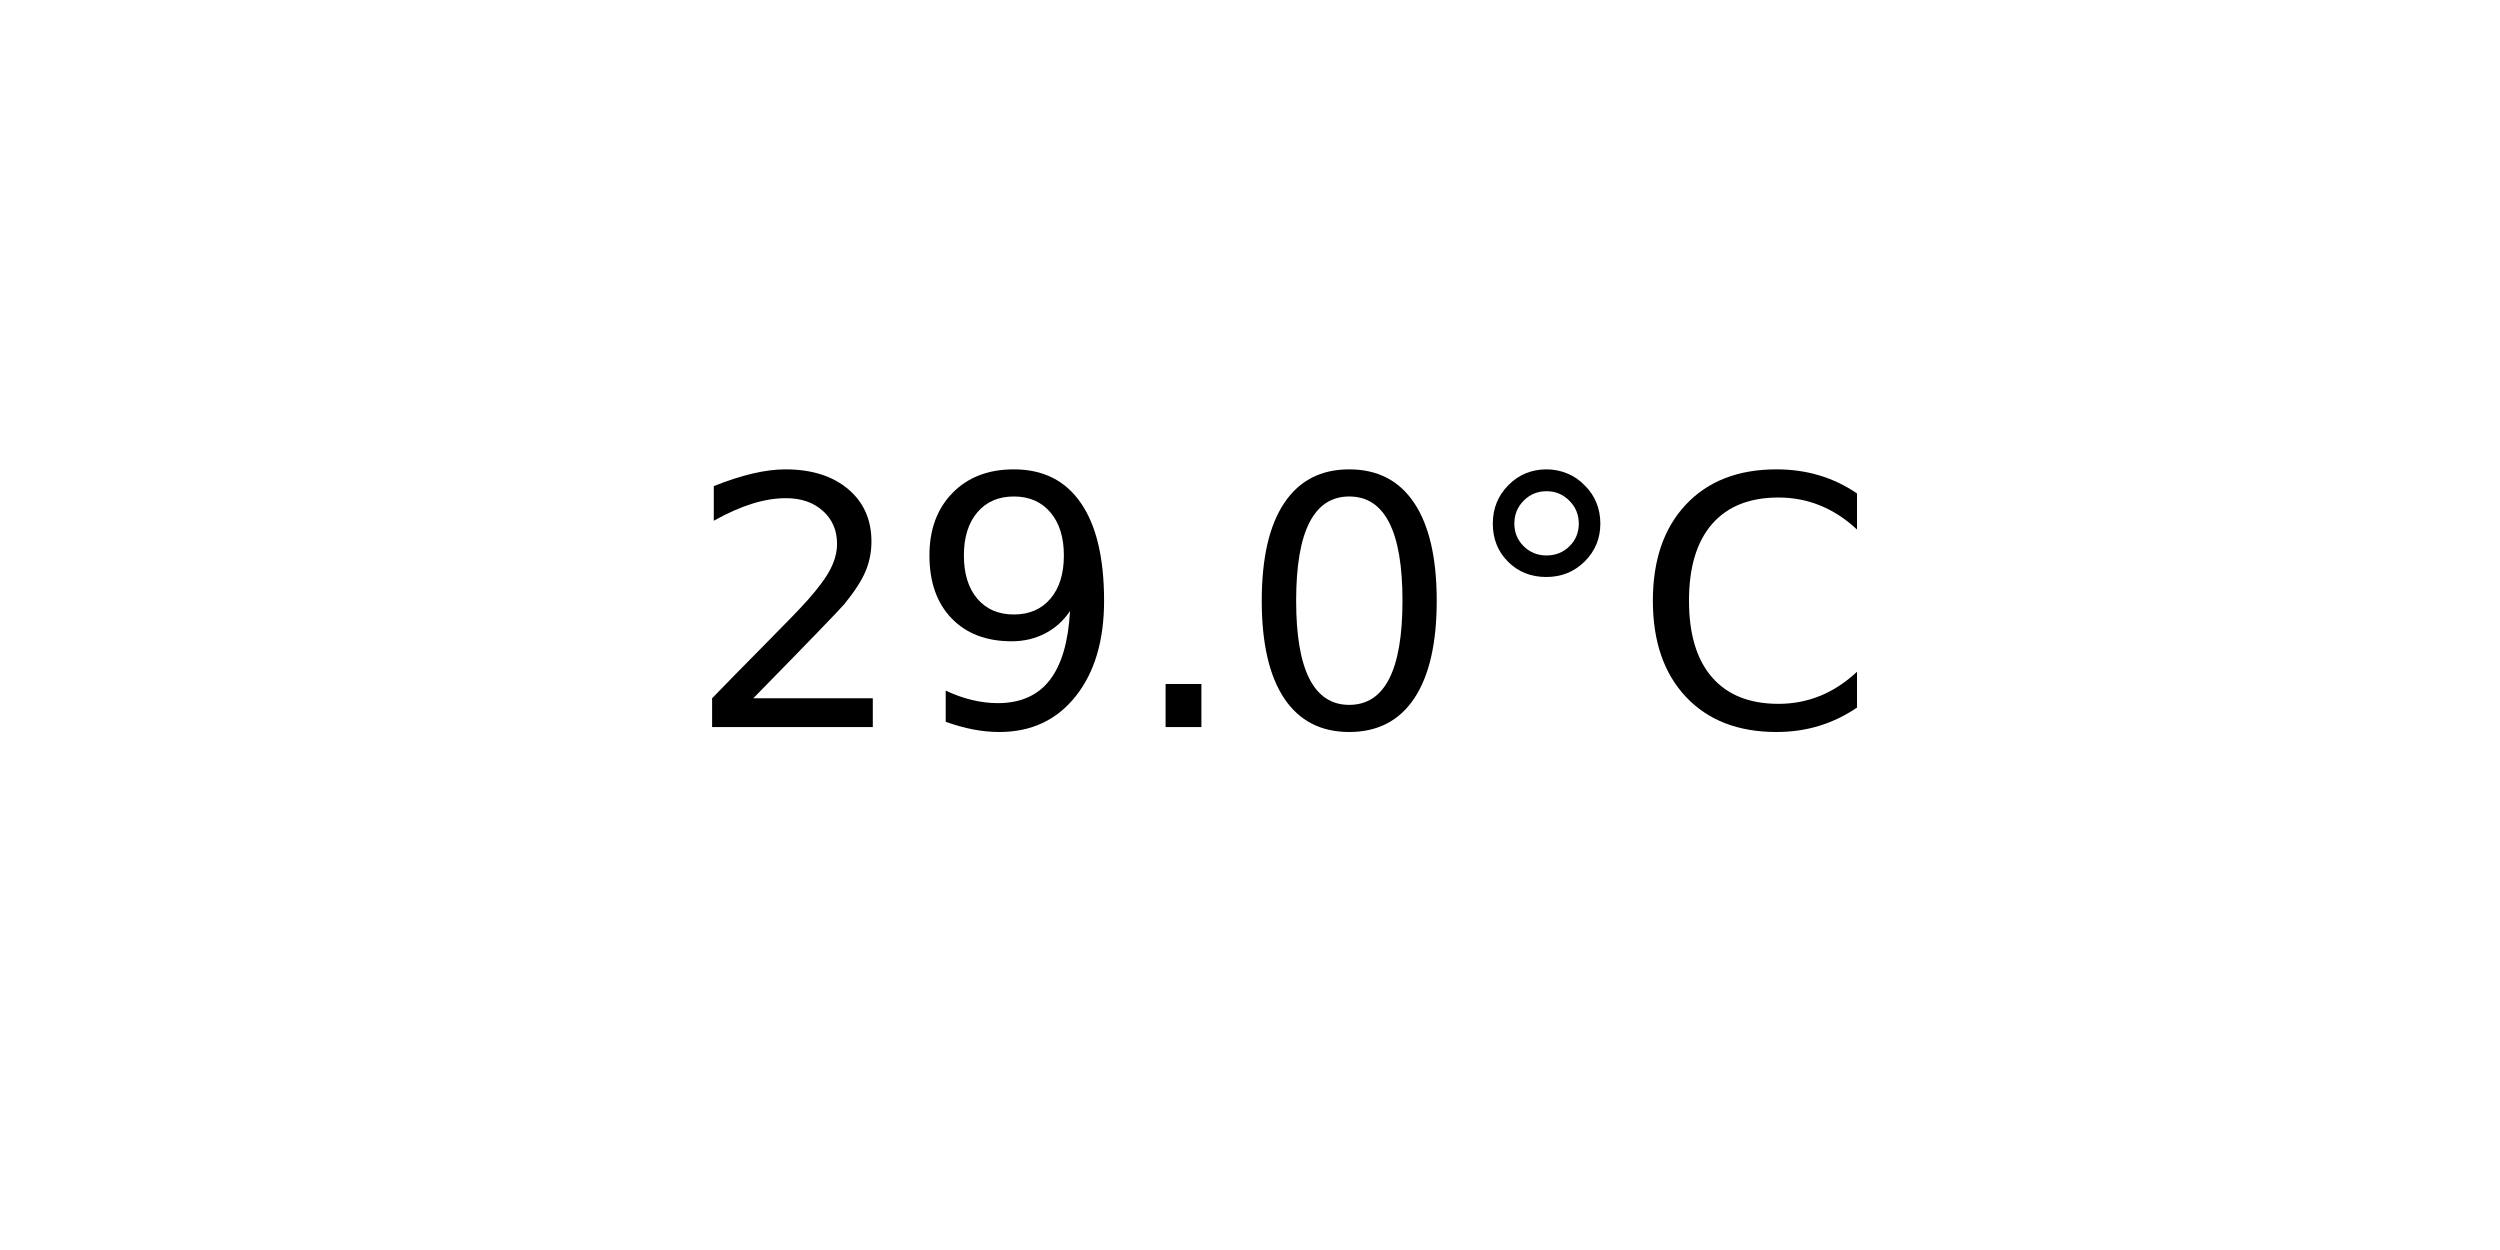
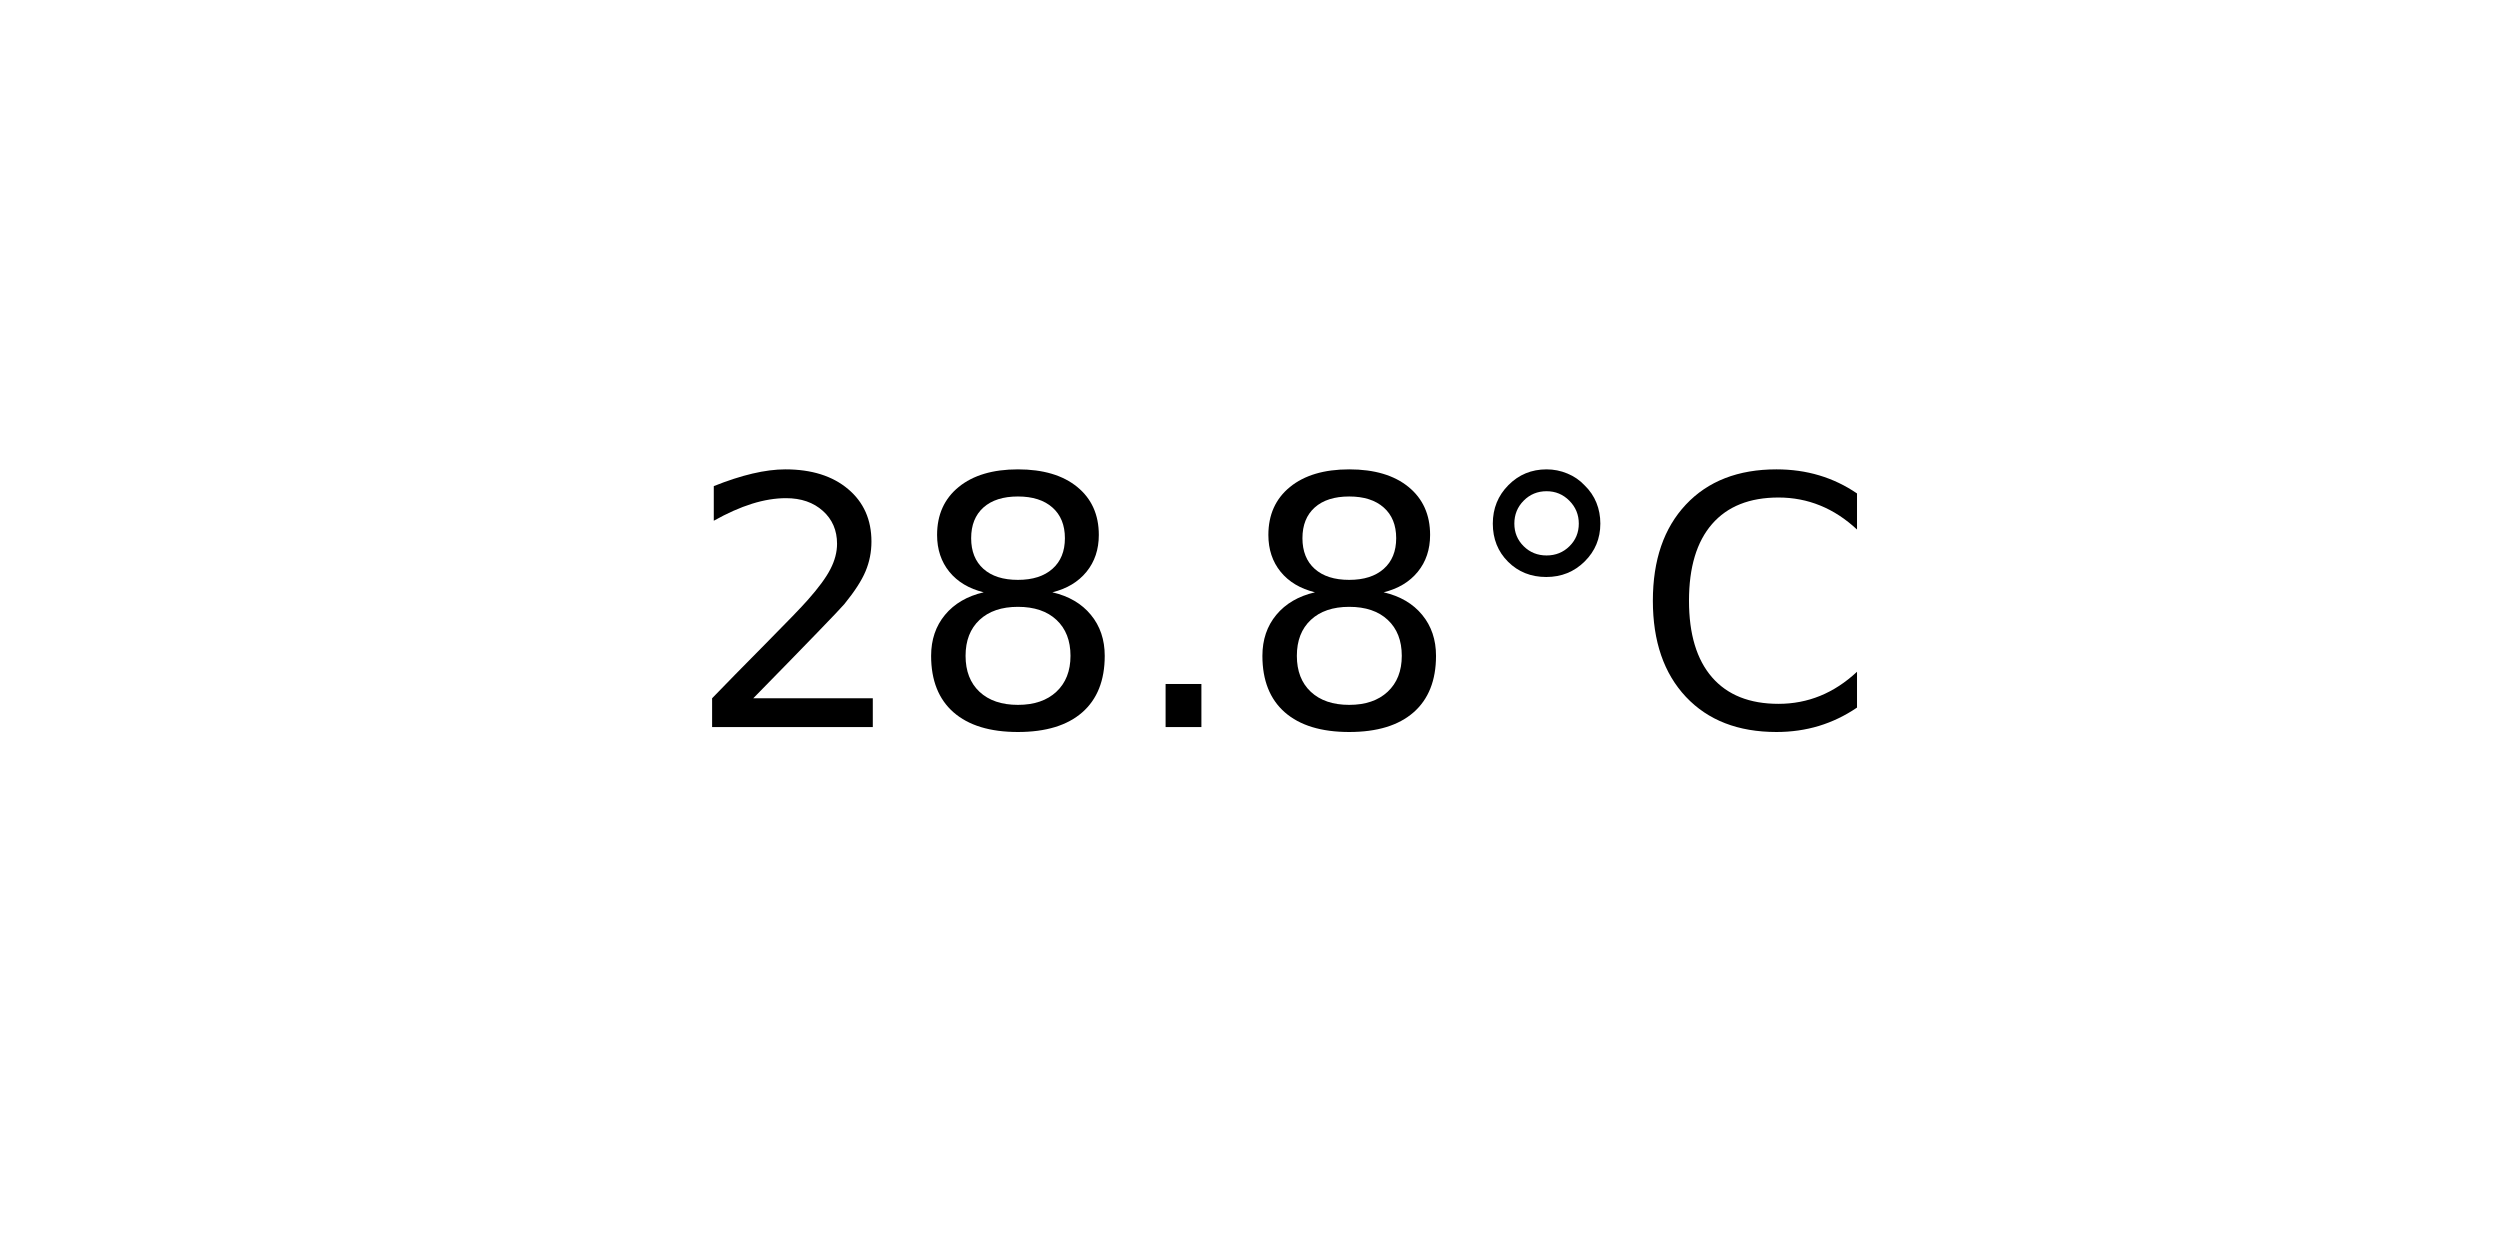
<svg xmlns="http://www.w3.org/2000/svg" xmlns:xlink="http://www.w3.org/1999/xlink" width="72pt" height="36pt" viewBox="0 0 72 36" version="1.1">
  <defs>
    <style type="text/css">*{stroke-linejoin: round; stroke-linecap: butt}</style>
  </defs>
  <g id="figure_1">
    <g id="axes_1">
      <g id="text_1">
        <g transform="translate(19.77578 20.93937) scale(0.1 -0.1)">
          <defs>
            <path id="DejaVuSans-32" d="M 1228 531  L 3431 531  L 3431 0  L 469 0  L 469 531  Q 828 903 1448 1529  Q 2069 2156 2228 2338  Q 2531 2678 2651 2914  Q 2772 3150 2772 3378  Q 2772 3750 2511 3984  Q 2250 4219 1831 4219  Q 1534 4219 1204 4116  Q 875 4013 500 3803  L 500 4441  Q 881 4594 1212 4672  Q 1544 4750 1819 4750  Q 2544 4750 2975 4387  Q 3406 4025 3406 3419  Q 3406 3131 3298 2873  Q 3191 2616 2906 2266  Q 2828 2175 2409 1742  Q 1991 1309 1228 531  z " transform="scale(0.015625)" />
-             <path id="DejaVuSans-39" d="M 703 97  L 703 672  Q 941 559 1184 500  Q 1428 441 1663 441  Q 2288 441 2617 861  Q 2947 1281 2994 2138  Q 2813 1869 2534 1725  Q 2256 1581 1919 1581  Q 1219 1581 811 2004  Q 403 2428 403 3163  Q 403 3881 828 4315  Q 1253 4750 1959 4750  Q 2769 4750 3195 4129  Q 3622 3509 3622 2328  Q 3622 1225 3098 567  Q 2575 -91 1691 -91  Q 1453 -91 1209 -44  Q 966 3 703 97  z M 1959 2075  Q 2384 2075 2632 2365  Q 2881 2656 2881 3163  Q 2881 3666 2632 3958  Q 2384 4250 1959 4250  Q 1534 4250 1286 3958  Q 1038 3666 1038 3163  Q 1038 2656 1286 2365  Q 1534 2075 1959 2075  z " transform="scale(0.015625)" />
+             <path id="DejaVuSans-38" d="M 2034 2216  Q 1584 2216 1326 1975  Q 1069 1734 1069 1313  Q 1069 891 1326 650  Q 1584 409 2034 409  Q 2484 409 2743 651  Q 3003 894 3003 1313  Q 3003 1734 2745 1975  Q 2488 2216 2034 2216  z M 1403 2484  Q 997 2584 770 2862  Q 544 3141 544 3541  Q 544 4100 942 4425  Q 1341 4750 2034 4750  Q 2731 4750 3128 4425  Q 3525 4100 3525 3541  Q 3525 3141 3298 2862  Q 3072 2584 2669 2484  Q 3125 2378 3379 2068  Q 3634 1759 3634 1313  Q 3634 634 3220 271  Q 2806 -91 2034 -91  Q 1263 -91 848 271  Q 434 634 434 1313  Q 434 1759 690 2068  Q 947 2378 1403 2484  z M 1172 3481  Q 1172 3119 1398 2916  Q 1625 2713 2034 2713  Q 2441 2713 2670 2916  Q 2900 3119 2900 3481  Q 2900 3844 2670 4047  Q 2441 4250 2034 4250  Q 1625 4250 1398 4047  Q 1172 3844 1172 3481  z " transform="scale(0.015625)" />
            <path id="DejaVuSans-2e" d="M 684 794  L 1344 794  L 1344 0  L 684 0  L 684 794  z " transform="scale(0.015625)" />
-             <path id="DejaVuSans-30" d="M 2034 4250  Q 1547 4250 1301 3770  Q 1056 3291 1056 2328  Q 1056 1369 1301 889  Q 1547 409 2034 409  Q 2525 409 2770 889  Q 3016 1369 3016 2328  Q 3016 3291 2770 3770  Q 2525 4250 2034 4250  z M 2034 4750  Q 2819 4750 3233 4129  Q 3647 3509 3647 2328  Q 3647 1150 3233 529  Q 2819 -91 2034 -91  Q 1250 -91 836 529  Q 422 1150 422 2328  Q 422 3509 836 4129  Q 1250 4750 2034 4750  z " transform="scale(0.015625)" />
            <path id="DejaVuSans-b0" d="M 1600 4347  Q 1350 4347 1178 4173  Q 1006 4000 1006 3750  Q 1006 3503 1178 3333  Q 1350 3163 1600 3163  Q 1850 3163 2022 3333  Q 2194 3503 2194 3750  Q 2194 3997 2020 4172  Q 1847 4347 1600 4347  z M 1600 4750  Q 1800 4750 1984 4673  Q 2169 4597 2303 4453  Q 2447 4313 2519 4134  Q 2591 3956 2591 3750  Q 2591 3338 2302 3052  Q 2013 2766 1594 2766  Q 1172 2766 890 3047  Q 609 3328 609 3750  Q 609 4169 896 4459  Q 1184 4750 1600 4750  z " transform="scale(0.015625)" />
            <path id="DejaVuSans-43" d="M 4122 4306  L 4122 3641  Q 3803 3938 3442 4084  Q 3081 4231 2675 4231  Q 1875 4231 1450 3742  Q 1025 3253 1025 2328  Q 1025 1406 1450 917  Q 1875 428 2675 428  Q 3081 428 3442 575  Q 3803 722 4122 1019  L 4122 359  Q 3791 134 3420 21  Q 3050 -91 2638 -91  Q 1578 -91 968 557  Q 359 1206 359 2328  Q 359 3453 968 4101  Q 1578 4750 2638 4750  Q 3056 4750 3426 4639  Q 3797 4528 4122 4306  z " transform="scale(0.015625)" />
          </defs>
          <use xlink:href="#DejaVuSans-32" />
-           <use xlink:href="#DejaVuSans-39" x="63.623" />
+           <use xlink:href="#DejaVuSans-38" x="63.623" />
          <use xlink:href="#DejaVuSans-2e" x="127.246" />
-           <use xlink:href="#DejaVuSans-30" x="159.033" />
+           <use xlink:href="#DejaVuSans-38" x="159.033" />
          <use xlink:href="#DejaVuSans-b0" x="222.656" />
          <use xlink:href="#DejaVuSans-43" x="272.656" />
        </g>
      </g>
    </g>
  </g>
</svg>
